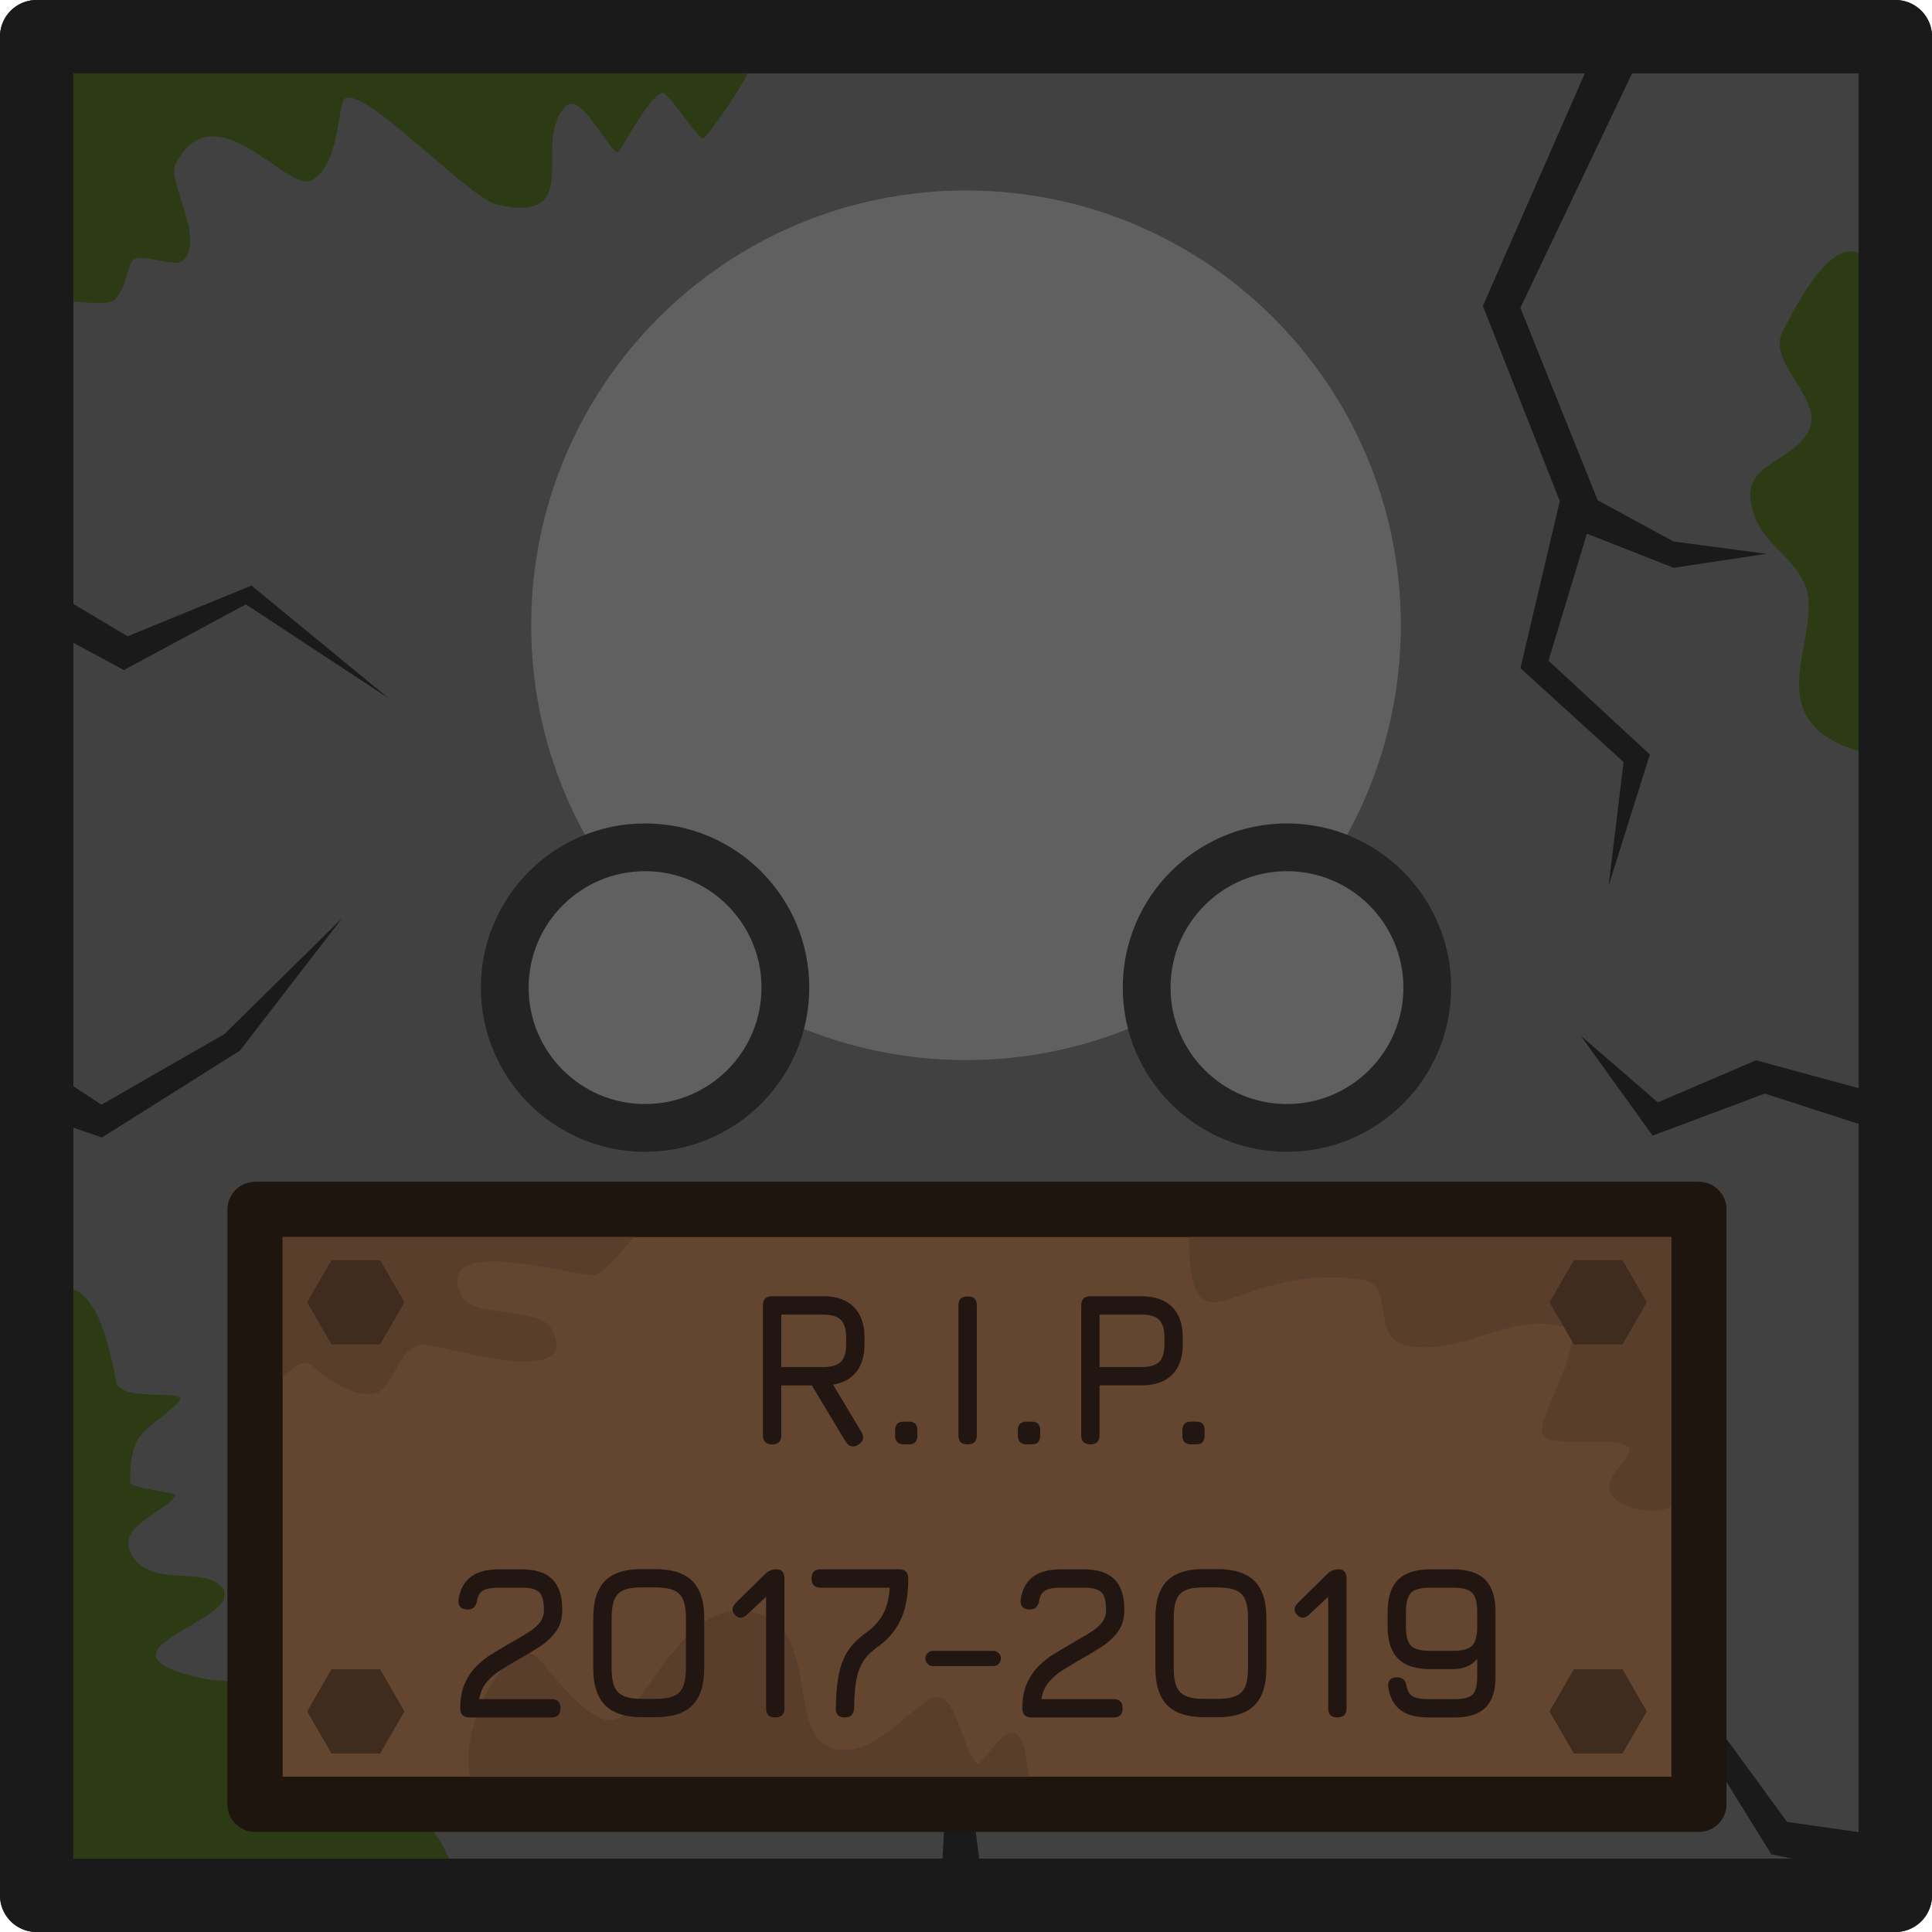
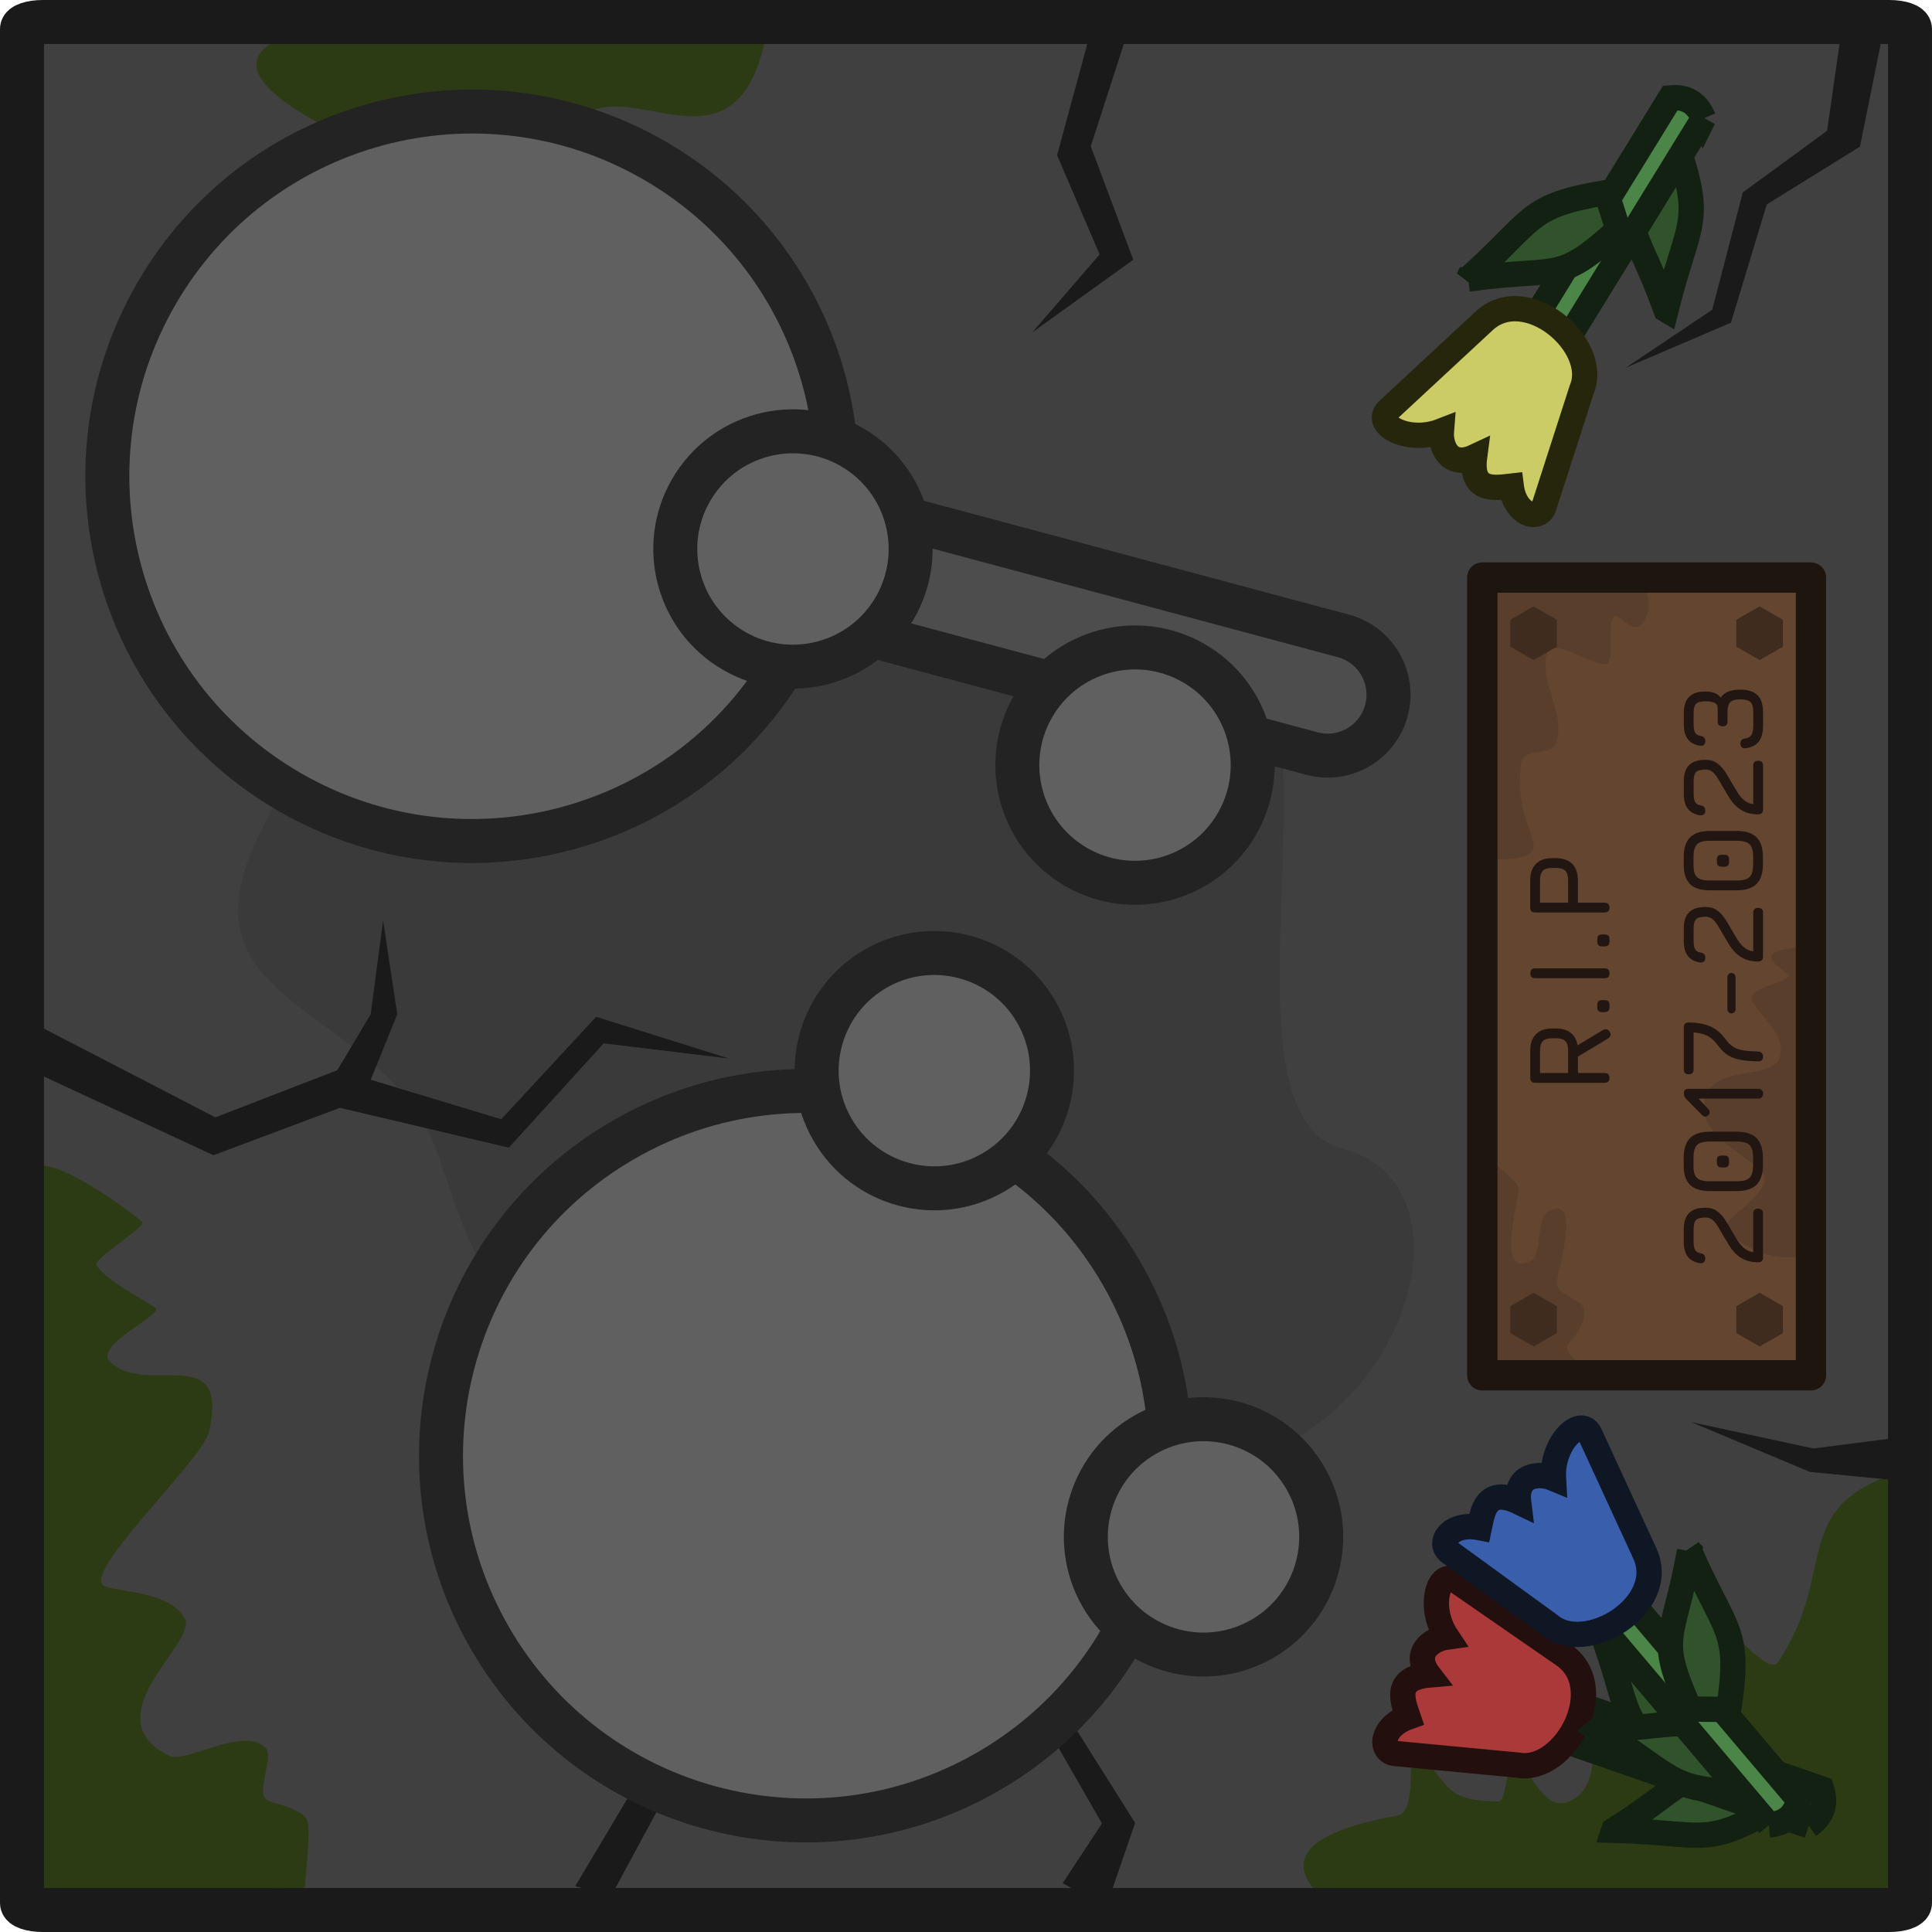
- <svg xmlns="http://www.w3.org/2000/svg" width="210.979" height="210.979" viewBox="0 0 55.821 55.821" xml:space="preserve" version="1.1" id="svg16">
-   <defs id="defs16" />
-   <path style="fill:#414141;fill-opacity:1;stroke:#1a1a1a;stroke-width:2.117;stroke-linecap:round;stroke-linejoin:round;stroke-dasharray:none;stroke-opacity:1" d="M78.148 123.021h53.705v53.705H78.148z" transform="translate(-77.09 -121.963)" id="path1" />
-   <path style="fill:#1a1a1a;fill-opacity:1;stroke:none;stroke-width:.42;stroke-linecap:round;stroke-linejoin:round;stroke-dasharray:none;stroke-opacity:1" d="m104.258 176.842.217-4.012h.542l.488 3.796z" transform="translate(-77.09 -121.963)" id="path2" />
-   <path style="fill:#2c3b14;fill-opacity:1;stroke:none;stroke-width:.42;stroke-linecap:round;stroke-linejoin:round;stroke-dasharray:none;stroke-opacity:1" d="M132.042 143.913c-.147-1.632-.384-3.198-.384-4.835 0-1.104.384-2.053.384-3.223 0-1.845-.204-10.798-3.454-4.298-.447.894 1.212 1.95.767 2.84-.444.888-1.819.95-1.688 1.995.15 1.208 1.07 1.45 1.535 2.38.792 1.584-2.087 4.526 2.84 5.141zM78.164 130.79c.948-1.753-1.81-6.02-.307-7.522.554-.554 15.627-.46 17.192-.46.612 0 3.51-.405 3.914 0 .493.493-1.286 2.897-1.535 3.146-.133.133-1.04-1.399-1.228-1.305-.386.193-.98 1.316-1.228 1.689-.173.26-1.066-1.774-1.535-1.305-1.03 1.03.62 3.421-1.996 2.84-.8-.178-3.763-3.376-4.374-3.07-.243.121-.122 1.941-.998 2.38-.677.337-2.808-2.675-3.914-.461-.237.473.866 2.127.23 2.763-.243.243-1.215-.244-1.458 0-.156.155-.175.788-.538 1.15-.266.267-2.916-.23-2.916 0 0 .091.604.13.69.154zm12.203 45.742c-13.857.886-12.203 2.376-12.203-10.975 0-1.02-.65-5.26 0-5.91 1.769-1.77 2.221 2.14 2.302 2.302.275.55 2.2.103 1.765.538-.908.908-1.381.717-1.381 2.302 0 .184 1.352.288 1.305.384-.246.491-1.816.884-1.228 1.765.588.883 1.98.293 2.532.844.982.982-4.268 1.87-.46 2.687.507.108 2.487.03 2.84.383.379.38-1.474 1.602-.998 1.919 2.682 1.788 4.504.185 5.526 3.76z" transform="translate(-77.09 -121.963)" id="path3" />
-   <path style="fill:none;fill-opacity:1;stroke:#1a1a1a;stroke-width:2.117;stroke-linecap:round;stroke-linejoin:round;stroke-dasharray:none;stroke-opacity:1" d="M78.148 123.021h53.705v53.705H78.148z" transform="translate(-77.09 -121.963)" id="path4" />
-   <g transform="translate(-77.792 -124.04)" style="fill:#606060;fill-opacity:1" id="g6">
-     <circle style="fill:#606060;fill-opacity:1;stroke:none;stroke-width:.945;stroke-linecap:round;stroke-linejoin:round" cx="105.703" cy="142.106" r="12.563" id="circle4" />
-     <circle style="fill:#606060;fill-opacity:1;stroke:#232323;stroke-width:1.38;stroke-linecap:round;stroke-linejoin:round;stroke-dasharray:none;stroke-opacity:1" cx="114.976" cy="152.575" r="4.054" id="circle5" />
-     <circle style="fill:#606060;fill-opacity:1;stroke:#232323;stroke-width:1.38;stroke-linecap:round;stroke-linejoin:round;stroke-dasharray:none;stroke-opacity:1" cx="96.43" cy="152.575" r="4.054" id="circle6" />
-   </g>
-   <path style="fill:#1a1a1a;fill-opacity:1;stroke:none;stroke-width:.42;stroke-linecap:round;stroke-linejoin:round;stroke-dasharray:none;stroke-opacity:1" d="m131.627 176.22-3.357-.679-1.651-2.663-3.381-1.024-1.284-3.002 1.655 2.467 3.353.874 1.761 2.409 3.601.517z" transform="translate(-77.09 -121.963)" id="path6" />
-   <path style="fill:#644630;stroke:#1e150e;stroke-width:1.587;stroke-linecap:round;stroke-linejoin:round;stroke-dasharray:none;stroke-opacity:1;fill-opacity:1" d="M84.459 156.906h41.717v17.188H84.459z" transform="translate(-77.09 -121.963)" id="path7" />
-   <path style="fill:#593f2b;fill-opacity:1;stroke:none;stroke-width:.42;stroke-linecap:round;stroke-linejoin:round;stroke-opacity:1" d="M13.772 51.83c1.893-.444 3.762.543 5.562.543 1.395 0 9.145.828 10.312-.34.216-.216-.015-1.523-.136-1.763-.388-.778-1.13.837-1.289.678-.403-.403-.512-1.647-1.017-1.9-.554-.277-1.885 1.974-3.256 1.425-1.09-.436-.42-3.059-1.764-3.731-2.205-1.102-3.365 2.428-4.342 2.917-.715.357-1.943-1.4-2.307-1.764-.793-.793-2.656 2.372-1.763 3.935zM34.327 35.005c2.405.141 12.846-1.333 14.314.136.59.589.543 3.67.543 4.545 0 1.263.336 3.224-.95 3.867-.473.237-1.477.03-1.696-.407-.273-.547.814-1.13.475-1.357-.485-.323-2.231.083-2.442-.339-.22-.44 1.427-2.916.61-3.12-1.609-.403-2.942.863-4.545.542-1.066-.213-.296-1.757-1.289-1.9-3.987-.569-5.02 2.866-5.02-1.967zM7.277 40.498c-.353-7.496 1.798-5.569 8.669-5.569.128 0 3.1.335 3.1.317 0-.808-1.092 1.264-1.834 1.582-.361.154-4.824-1.294-3.86.632.307.616 2.259.279 2.594.95.896 1.792-3.18.443-3.67.443-.684 0-.802.865-1.202 1.265-.537.536-1.747-.354-2.025-.633-.481-.48-1.118.826-1.772 1.013z" id="path8" />
-   <path style="fill:none;fill-opacity:1;stroke:#1e150e;stroke-width:1.587;stroke-linecap:round;stroke-linejoin:round;stroke-dasharray:none;stroke-opacity:1" d="M7.369 34.943h41.717v17.188H7.369Z" id="path9" />
-   <path style="fill:#3f2c1e;fill-opacity:1;stroke:none;stroke-width:1.587;stroke-linecap:round;stroke-linejoin:round;stroke-dasharray:none;stroke-opacity:1" d="M43.008 149.004h-5.314l-2.657-4.601 2.657-4.602h5.314l2.656 4.602z" transform="translate(-.396 -.58) scale(.26458)" id="path10" />
-   <path style="fill:#3f2c1e;fill-opacity:1;stroke:none;stroke-width:1.587;stroke-linecap:round;stroke-linejoin:round;stroke-dasharray:none;stroke-opacity:1" d="M43.008 149.004h-5.314l-2.657-4.601 2.657-4.602h5.314l2.656 4.602z" transform="translate(-.396 11.241) scale(.26458)" id="path11" />
-   <path style="fill:#3f2c1e;fill-opacity:1;stroke:none;stroke-width:1.587;stroke-linecap:round;stroke-linejoin:round;stroke-dasharray:none;stroke-opacity:1" d="M43.008 149.004h-5.314l-2.657-4.601 2.657-4.602h5.314l2.656 4.602z" transform="translate(35.5 -.58) scale(.26458)" id="path12" />
-   <path style="fill:#3f2c1e;fill-opacity:1;stroke:none;stroke-width:1.587;stroke-linecap:round;stroke-linejoin:round;stroke-dasharray:none;stroke-opacity:1" d="M43.008 149.004h-5.314l-2.657-4.601 2.657-4.602h5.314l2.656 4.602z" transform="translate(35.5 11.241) scale(.26458)" id="path13" />
-   <path style="fill:#1a1a1a;fill-opacity:1;stroke:none;stroke-width:.42;stroke-linecap:round;stroke-linejoin:round;stroke-dasharray:none;stroke-opacity:1" d="m78.228 138.828 2.549 1.519 3.579-1.465 3.959 3.254-4.122-2.711-3.525 1.898-2.711-1.464zm.086 13.93 1.706 1.123 3.555-2.041 3.394-3.343-2.948 3.823-3.985 2.508-2.415-.832zm46.501-29.873h-1.41l-3.47 7.917 2.222 5.64-1.138 4.826L124 143.98l-.434 3.579 1.193-3.796-2.928-2.711 1.41-4.664-2.223-5.531z" transform="translate(-77.09 -121.963)" id="path14" />
-   <path style="fill:#1a1a1a;fill-opacity:1;stroke:none;stroke-width:.42;stroke-linecap:round;stroke-linejoin:round;stroke-dasharray:none;stroke-opacity:1" d="m122.56 136.04 2.886 1.57 2.684.354-2.684.405-3.089-1.215zm8.81 17.52v1.063l-3.29-1.063-3.241 1.215-2.076-2.886 2.227 1.924 2.836-1.215z" transform="translate(-77.09 -121.963)" id="path15" />
-   <g style="font-weight:700;font-size:6.901px;font-family:Jura;-inkscape-font-specification:'Jura Bold';text-align:center;letter-spacing:0;text-anchor:middle;fill:#221612;stroke-width:0.459;stroke-linecap:round;stroke-linejoin:round;fill-opacity:1" aria-label="R.I.P. 2017-2019" id="g16">
-     <path d="M24.475 41.577q-.114.073-.218.045-.103-.028-.176-.141l-1.07-1.78h-.965v1.573q0 .29-.29.29t-.29-.29v-4.1q0-.29.29-.29h1.614q.632 0 .967.339.338.335.338.966v.207q0 .549-.256.876-.255.325-.738.404l.904 1.508q.131.241-.11.393zm-2.43-2.456h1.325q.394 0 .56-.166.165-.166.165-.559v-.207q0-.39-.166-.556-.165-.169-.559-.169h-1.324zm3.872 2.442q-.276 0-.276-.276v-.172q0-.27.276-.27h.165q.263 0 .263.27v.172q0 .276-.263.276zm2.015 0q-.149 0-.221-.069-.069-.072-.069-.22V37.18q0-.151.069-.22.072-.07.22-.07.153 0 .222.07.069.069.069.22v4.093q0 .148-.07.22-.068.07-.22.07zm1.863 0q-.276 0-.276-.276v-.172q0-.27.276-.27h.166q.262 0 .262.27v.172q0 .276-.262.276zm2.015 0q-.29 0-.29-.29v-4.098q0-.29.29-.29h1.615q.631 0 .966.338.338.335.338.966v.207q0 .631-.338.97-.335.334-.966.334H32.1v1.574q0 .29-.29.29zm.29-2.442h1.325q.393 0 .559-.166.165-.166.165-.559v-.207q0-.39-.165-.556-.166-.169-.56-.169H32.1zm2.891 2.442q-.276 0-.276-.276v-.172q0-.27.276-.27h.166q.262 0 .262.27v.172q0 .276-.262.276zM14.783 50.19h-2.581c-.198 0-.297-.097-.297-.29 0-.309.048-.571.145-.787.099-.219.224-.403.376-.552.154-.152.317-.28.49-.383.172-.106.332-.202.48-.287.255-.145.468-.27.638-.376a1.42 1.42 0 0 0 .386-.324.641.641 0 0 0 .128-.404c0-.273-.05-.458-.148-.552-.097-.096-.28-.145-.549-.145h-.738c-.217 0-.376.029-.48.087-.104.057-.17.164-.197.32a.397.397 0 0 1-.093.21c-.046.05-.116.073-.21.073-.097 0-.17-.025-.221-.076-.05-.052-.071-.128-.062-.227.048-.325.176-.566.383-.725.207-.16.5-.241.88-.241h.738c.432 0 .753.104.963.314.209.209.314.53.314.962 0 .276-.068.507-.204.694a2.006 2.006 0 0 1-.535.49c-.22.14-.458.281-.71.424-.185.106-.36.212-.525.318a1.867 1.867 0 0 0-.42.369c-.116.14-.192.316-.229.528h2.278c.193 0 .29.096.29.29 0 .193-.097.29-.29.29zm2.87-.008c-.527 0-.916-.125-1.17-.376-.25-.253-.376-.643-.376-1.17v-1.593c0-.532.126-.923.377-1.174.253-.25.642-.372 1.17-.365h.413c.53 0 .92.125 1.17.376.25.248.376.638.376 1.17v1.587c0 .526-.125.916-.376 1.17-.25.25-.64.375-1.17.375zm0-.58h.414c.246 0 .44-.03.58-.089.14-.06.24-.16.297-.3.06-.14.09-.333.09-.576v-1.588c0-.246-.03-.439-.09-.58a.523.523 0 0 0-.297-.296c-.14-.06-.334-.09-.58-.09h-.414c-.244-.004-.436.022-.576.08a.522.522 0 0 0-.3.296c-.06.14-.09.335-.09.584v1.594c0 .243.029.436.086.576.06.14.16.24.3.3.14.06.334.09.58.09zm4.203.587c-.193 0-.29-.096-.29-.29v-3.56l.159-.11-.76.71a.355.355 0 0 1-.182.1c-.065.01-.128-.017-.19-.08-.124-.123-.117-.255.02-.393l.925-.91a.487.487 0 0 1 .36-.145c.165 0 .248.096.248.29v4.098c0 .194-.097.29-.29.29zm2.194 0c-.195 0-.29-.1-.283-.303.007-.355.03-.656.07-.904.038-.251.098-.466.179-.646.08-.181.185-.341.314-.48.13-.14.29-.275.48-.406.137-.108.252-.227.344-.356.095-.128.167-.275.218-.438.053-.165.086-.354.1-.566h-2.18c-.194 0-.29-.096-.29-.29 0-.193.096-.29.29-.29h2.476c.194 0 .29.097.29.29 0 .33-.032.624-.096.884a2.119 2.119 0 0 1-.815 1.235 2.284 2.284 0 0 0-.38.324 1.243 1.243 0 0 0-.24.38c-.06.142-.104.316-.132.52-.027.203-.043.45-.048.743-.007.202-.106.303-.297.303zm2.788-1.621a.232.232 0 0 1-.169-.073.232.232 0 0 1-.072-.169c0-.067.024-.123.072-.169a.232.232 0 0 1 .17-.072h1.904c.066 0 .123.024.169.072a.224.224 0 0 1 .072.17c0 .063-.024.12-.072.168a.224.224 0 0 1-.17.073zm5.7 1.621h-2.58c-.199 0-.298-.096-.298-.29 0-.308.049-.57.145-.786.1-.219.225-.403.376-.552.155-.152.318-.28.49-.383.173-.106.333-.202.48-.287.255-.145.468-.27.638-.376a1.42 1.42 0 0 0 .387-.324.641.641 0 0 0 .127-.404c0-.273-.049-.458-.148-.552-.097-.096-.28-.145-.549-.145h-.738c-.216 0-.376.029-.48.087-.103.057-.169.164-.196.32a.397.397 0 0 1-.093.21c-.046.05-.117.073-.21.073-.097 0-.171-.025-.222-.076-.05-.052-.071-.128-.062-.227.049-.325.176-.566.383-.725.207-.16.5-.241.88-.241h.738c.433 0 .754.104.963.314.21.209.314.53.314.962 0 .276-.068.507-.203.694a2.006 2.006 0 0 1-.535.49c-.221.14-.458.281-.711.424-.184.106-.359.212-.525.318a1.867 1.867 0 0 0-.42.369c-.115.14-.191.316-.228.528h2.277c.193 0 .29.096.29.29 0 .193-.097.29-.29.29zm2.87-.007c-.526 0-.916-.125-1.169-.376-.25-.253-.376-.643-.376-1.17v-1.593c0-.532.125-.923.376-1.174.253-.25.643-.372 1.17-.365h.414c.529 0 .919.125 1.17.376.25.248.376.638.376 1.17v1.587c0 .526-.126.916-.377 1.17-.25.25-.64.375-1.17.375zm0-.58h.415c.246 0 .44-.03.58-.089.14-.06.239-.16.296-.3.06-.14.09-.333.09-.576v-1.588c0-.246-.03-.439-.09-.58a.523.523 0 0 0-.297-.296c-.14-.06-.333-.09-.58-.09h-.413c-.244-.004-.436.022-.576.08a.522.522 0 0 0-.3.296c-.06.14-.09.335-.09.584v1.594c0 .243.028.436.086.576.06.14.16.24.3.3.14.06.334.09.58.09zm4.203.587c-.193 0-.29-.096-.29-.29v-3.56l.16-.11-.76.71a.355.355 0 0 1-.183.1c-.064.01-.127-.017-.19-.08-.124-.123-.117-.255.021-.393l.925-.91a.487.487 0 0 1 .359-.145c.165 0 .248.096.248.29v4.098c0 .194-.097.29-.29.29zm3.65-4.678c.46 0 .8.109 1.019.327.218.219.327.556.327 1.011v2.064c0 .43-.104.75-.314.962-.209.21-.53.314-.962.314h-.856c-.375 0-.667-.08-.876-.238-.207-.16-.334-.403-.38-.728-.014-.101.005-.177.055-.228.05-.05.125-.075.221-.075.175 0 .276.094.304.282.027.155.093.262.196.321.104.058.264.087.48.087h.856c.273 0 .457-.049.552-.145.096-.1.145-.283.145-.552v-.573c-.18.216-.435.324-.766.324h-.718c-.455 0-.794-.11-1.014-.331-.221-.22-.332-.559-.332-1.014v-.463c0-.46.11-.8.332-1.018.22-.218.559-.327 1.014-.327zm0 .58h-.717c-.297 0-.5.053-.607.161-.106.109-.159.31-.159.604v.463c0 .296.054.499.162.607.11.106.312.159.604.159h.718c.296 0 .498-.054.604-.163.108-.108.162-.307.162-.597v-.476c0-.294-.054-.494-.162-.6-.106-.106-.308-.159-.604-.159z" style="stroke-width:0.459;fill:#221612;fill-opacity:1" transform="matrix(.9147 0 0 .9147 2.408 3.714)" id="path16" />
+ <svg xmlns="http://www.w3.org/2000/svg" width="381.875" height="381.875" viewBox="0 0 101.038 101.038" version="1.1" id="svg1" xml:space="preserve">
+   <defs id="defs1" />
+   <g id="layer1" transform="translate(-45.19064,-13.63129)">
+     <g id="g6-0-9" transform="rotate(-90,-66.45262,193.5209)">
+       <rect style="fill:#404040;fill-opacity:1;stroke:none;stroke-width:2.3;stroke-linejoin:round;stroke-dasharray:none;stroke-opacity:1" id="rect3-7-7-9" width="98.738" height="98.738" x="13.549" y="306.314" rx="0.366" ry="1.081" />
+       <path style="fill:#2c3b14;fill-opacity:1;stroke:none;stroke-width:0.767;stroke-linecap:round;stroke-linejoin:round;stroke-dasharray:none;stroke-opacity:1" d="m 112.787,345.417 c -0.269,-2.983 -0.702,-5.845 -0.702,-8.836 0,-2.018 0.702,-3.752 0.702,-5.89 0,-3.372 -0.373,-19.734 -6.313,-7.855 -0.817,1.634 2.215,3.564 1.402,5.19 -0.811,1.623 -3.324,1.736 -3.085,3.646 0.274,2.208 1.956,2.65 2.805,4.35 1.447,2.895 -3.814,8.272 5.19,9.396 z M 14.32,321.434 c 1.733,-3.204 -3.308,-11.002 -0.561,-13.747 1.012,-1.012 28.56,-0.841 31.42,-0.841 1.118,0 6.415,-0.74 7.153,0 0.901,0.901 -2.35,5.295 -2.805,5.75 -0.243,0.243 -1.901,-2.557 -2.244,-2.385 -0.705,0.353 -1.791,2.405 -2.244,3.087 -0.316,0.475 -1.948,-3.242 -2.805,-2.385 -1.882,1.882 1.133,6.252 -3.648,5.19 -1.462,-0.325 -6.877,-6.17 -7.994,-5.611 -0.444,0.221 -0.223,3.547 -1.824,4.35 -1.237,0.616 -5.132,-4.889 -7.153,-0.843 -0.433,0.864 1.583,3.887 0.42,5.05 -0.444,0.444 -2.221,-0.446 -2.665,0 -0.285,0.283 -0.32,1.44 -0.983,2.102 -0.486,0.488 -5.329,-0.42 -5.329,0 0,0.166 1.104,0.238 1.261,0.281 z m 22.302,83.598 c -26.039,1.81 -23.94,4.779 -22.302,-20.058 0.123,-1.86 -1.188,-9.613 0,-10.801 3.233,-3.235 4.059,3.911 4.207,4.207 0.503,1.005 4.021,0.188 3.226,0.983 -1.659,1.659 -2.524,1.31 -2.524,4.207 0,0.336 2.471,0.526 2.385,0.702 -0.45,0.897 -3.319,1.616 -2.244,3.226 1.075,1.614 3.619,0.535 4.627,1.542 1.795,1.795 -7.8,3.418 -0.841,4.911 0.927,0.197 4.545,0.055 5.19,0.7 0.693,0.694 -2.694,2.928 -1.824,3.507 4.902,3.268 8.231,0.338 10.099,6.872 z" id="path3-4-7" />
+       <path style="opacity:0.4;fill:#333333;fill-opacity:1;stroke:none;stroke-width:2.3;stroke-linejoin:round;stroke-dasharray:none;stroke-opacity:1" d="m 70.13,318.89 c 19.291,10.039 8.17,-0.602 15.05,18.318 6.88,18.92 -6.106,18.576 -4.214,29.584 1.892,11.008 -25.542,0.688 -27.606,8.6 -2.064,7.912 -17.544,2.408 -16.684,-9.288 0.86,-11.696 15.136,-15.48 10.836,-24.768 -4.3,-9.288 -3.182,-10.406 5.246,-13.158 8.428,-2.752 7.601,-14.372 17.372,-9.288 z" id="path17-6-5" />
+       <path style="fill:#1a1a1a;fill-opacity:1;stroke:none;stroke-width:0.768;stroke-linecap:round;stroke-linejoin:round;stroke-dasharray:none;stroke-opacity:1" d="m 14.795,335.247 4.665,2.78 6.55,-2.681 7.245,5.955 -7.544,-4.961 -6.451,3.473 -4.961,-2.679 z m 0.157,25.493 3.122,2.055 6.506,-3.735 6.211,-6.118 -5.395,6.996 -7.293,4.59 -4.42,-1.523 z m 45.413,-54.67 h -2.58 l -4.763,10.255 2.479,6.617 -2.083,8.832 5.455,4.963 -0.794,6.55 2.183,-6.947 -5.358,-4.961 2.58,-8.535 -2.481,-6.418 z" id="path14-5-0-6-5" />
+       <rect style="fill:none;fill-opacity:1;stroke:#1a1a1a;stroke-width:2.3;stroke-linejoin:round;stroke-dasharray:none;stroke-opacity:1" id="rect3-9-2" width="98.738" height="98.738" x="13.549" y="306.314" rx="0.366" ry="1.081" />
+       <path style="fill:#1a1a1a;fill-opacity:1;stroke:none;stroke-width:0.768;stroke-linecap:round;stroke-linejoin:round;stroke-dasharray:none;stroke-opacity:1" d="m 35.973,404.815 0.488,-5.001 2.603,-6.203 -1.378,6.389 0.568,4.419 z" id="path2-2-2-8-8" />
+       <path style="fill:#644630;fill-opacity:1;stroke:none;stroke-width:1.587;stroke-linecap:round;stroke-linejoin:round;stroke-dasharray:none;stroke-opacity:1" d="m 41.514,382.684 h 41.717 v 17.188 h -41.717 z" id="path7-9-5-6" />
+       <path style="fill:#593f2b;fill-opacity:1;stroke:none;stroke-width:0.42;stroke-linecap:round;stroke-linejoin:round;stroke-opacity:1" d="m 47.917,399.571 c 1.893,-0.444 3.762,0.543 5.562,0.543 1.395,0 9.145,0.828 10.312,-0.34 0.216,-0.216 -0.015,-1.523 -0.136,-1.763 -0.388,-0.778 -1.13,0.837 -1.289,0.678 -0.403,-0.403 -0.512,-1.647 -1.017,-1.9 -0.554,-0.277 -1.885,1.974 -3.256,1.425 -1.09,-0.436 -0.42,-3.059 -1.764,-3.731 -2.205,-1.102 -3.365,2.428 -4.342,2.917 -0.715,0.357 -1.943,-1.4 -2.307,-1.764 -0.793,-0.793 -2.656,2.372 -1.763,3.935 z m 20.555,-16.825 c 2.405,0.141 12.846,-1.333 14.314,0.136 0.59,0.589 0.543,3.67 0.543,4.545 0,1.263 0.336,3.224 -0.95,3.867 -0.473,0.237 -1.477,0.03 -1.696,-0.407 -0.273,-0.547 0.814,-1.13 0.475,-1.357 -0.485,-0.323 -2.231,0.083 -2.442,-0.339 -0.22,-0.44 1.427,-2.916 0.61,-3.12 -1.609,-0.403 -2.942,0.863 -4.545,0.542 -1.066,-0.213 -0.296,-1.757 -1.289,-1.9 -3.987,-0.569 -5.02,2.866 -5.02,-1.967 z m -27.05,5.493 c -0.353,-7.496 1.798,-5.569 8.669,-5.569 0.128,0 3.1,0.335 3.1,0.317 0,-0.808 -1.092,1.264 -1.834,1.582 -0.361,0.154 -4.824,-1.294 -3.86,0.632 0.307,0.616 2.259,0.279 2.594,0.95 0.896,1.792 -3.18,0.443 -3.67,0.443 -0.684,0 -0.802,0.865 -1.202,1.265 -0.537,0.536 -1.747,-0.354 -2.025,-0.633 -0.481,-0.48 -1.118,0.826 -1.772,1.013 z" id="path8-3-3-7-4" />
+       <path style="fill:none;fill-opacity:1;stroke:#1e150e;stroke-width:1.587;stroke-linecap:round;stroke-linejoin:round;stroke-dasharray:none;stroke-opacity:1" d="m 41.514,382.684 h 41.717 v 17.188 h -41.717 z" id="path9-5-1-3" />
+       <path style="fill:#3f2c1e;fill-opacity:1;stroke:none;stroke-width:0.42;stroke-linecap:round;stroke-linejoin:round;stroke-dasharray:none;stroke-opacity:1" d="m 45.128,386.584 h -1.406 l -0.703,-1.217 0.703,-1.218 h 1.406 l 0.703,1.218 z" id="path10-0-3-4" />
+       <path style="fill:#3f2c1e;fill-opacity:1;stroke:none;stroke-width:0.42;stroke-linecap:round;stroke-linejoin:round;stroke-dasharray:none;stroke-opacity:1" d="m 45.128,398.405 h -1.406 l -0.703,-1.217 0.703,-1.218 h 1.406 l 0.703,1.218 z" id="path11-2-0-9" />
+       <path style="fill:#3f2c1e;fill-opacity:1;stroke:none;stroke-width:0.42;stroke-linecap:round;stroke-linejoin:round;stroke-dasharray:none;stroke-opacity:1" d="m 81.024,386.584 h -1.406 l -0.703,-1.217 0.703,-1.218 h 1.406 l 0.703,1.218 z" id="path12-9-2-3" />
+       <path style="fill:#3f2c1e;fill-opacity:1;stroke:none;stroke-width:0.42;stroke-linecap:round;stroke-linejoin:round;stroke-dasharray:none;stroke-opacity:1" d="m 81.024,398.405 h -1.406 l -0.703,-1.217 0.703,-1.218 h 1.406 l 0.703,1.218 z" id="path13-4-4-0-0" />
+       <path style="fill:#1a1a1a;fill-opacity:1;stroke:none;stroke-width:0.768;stroke-linecap:round;stroke-linejoin:round;stroke-dasharray:none;stroke-opacity:1" d="m 56.23,322.065 4.164,2.486 4.912,0.648 -4.912,0.741 -4.535,-1.837 z m 55.575,40.143 v 1.945 l -6.021,-1.945 -5.931,2.224 -3.799,-5.282 4.076,3.521 5.19,-2.224 z" id="path15-2-0-84-2" />
+       <circle style="fill:#606060;fill-opacity:1;stroke:none;stroke-width:2.3;stroke-linecap:round;stroke-linejoin:round;stroke-dasharray:none;stroke-opacity:1" cx="141.322" cy="319.512" r="19.072" id="circle4-9-8-7-8-3" transform="matrix(-0.8660254,0.5,0.5,0.8660254,0,0)" />
+       <circle style="fill:none;fill-opacity:1;stroke:#232323;stroke-width:2.3;stroke-linecap:round;stroke-linejoin:round;stroke-dasharray:none;stroke-opacity:1" cx="141.342" cy="319.427" r="19.072" id="circle4-9-8-8-0" transform="matrix(-0.8660254,0.5,0.5,0.8660254,0,0)" />
+       <circle style="fill:#606060;fill-opacity:1;stroke:none;stroke-width:2.3;stroke-linecap:round;stroke-linejoin:round;stroke-dasharray:none;stroke-opacity:1" cx="155.399" cy="335.404" r="6.154" id="circle5-6-8-9-6-9" transform="matrix(-0.8660254,0.5,0.5,0.8660254,0,0)" />
+       <circle style="fill:none;fill-opacity:1;stroke:#232323;stroke-width:2.3;stroke-linecap:round;stroke-linejoin:round;stroke-dasharray:none;stroke-opacity:1" cx="155.419" cy="335.319" r="6.154" id="circle5-6-8-3-2" transform="matrix(-0.8660254,0.5,0.5,0.8660254,0,0)" />
+       <circle style="fill:#606060;fill-opacity:1;stroke:none;stroke-width:2.3;stroke-linecap:round;stroke-linejoin:round;stroke-dasharray:none;stroke-opacity:1" cx="127.245" cy="335.404" r="6.154" id="circle6-1-1-2-9-7" transform="matrix(-0.8660254,0.5,0.5,0.8660254,0,0)" />
+       <circle style="fill:none;fill-opacity:1;stroke:#232323;stroke-width:2.3;stroke-linecap:round;stroke-linejoin:round;stroke-dasharray:none;stroke-opacity:1" cx="127.265" cy="335.319" r="6.154" id="circle6-1-1-28-7" transform="matrix(-0.8660254,0.5,0.5,0.8660254,0,0)" />
+       <rect style="fill:#4d4d4d;fill-opacity:1;stroke:#232323;stroke-width:2.3;stroke-linejoin:round;stroke-dasharray:none;stroke-opacity:1" id="rect17-0-4" width="6.368" height="47.91" x="-174.624" y="297.143" rx="3.184" ry="3.184" transform="matrix(-0.9659183,-0.2588471,-0.2588471,0.9659183,0,0)" />
+       <g id="g19-4" transform="translate(5.031801,27.94372)">
+         <circle style="fill:#606060;fill-opacity:1;stroke:none;stroke-width:2.3;stroke-linecap:round;stroke-linejoin:round;stroke-dasharray:none;stroke-opacity:1" cx="227.602" cy="257.314" r="6.154" id="circle6-1-1-4-0-6-6" transform="rotate(30)" />
+         <circle style="fill:none;fill-opacity:1;stroke:#232323;stroke-width:2.3;stroke-linecap:round;stroke-linejoin:round;stroke-dasharray:none;stroke-opacity:1" cx="227.518" cy="257.289" r="6.154" id="circle6-1-1-4-1-0" transform="rotate(30)" />
+       </g>
+       <circle style="fill:#606060;fill-opacity:1;stroke:none;stroke-width:2.3;stroke-linecap:round;stroke-linejoin:round;stroke-dasharray:none;stroke-opacity:1" cx="241.679" cy="241.421" r="19.072" id="circle4-9-8-1-5-1-1" transform="rotate(30)" />
+       <circle style="fill:none;fill-opacity:1;stroke:#232323;stroke-width:2.3;stroke-linecap:round;stroke-linejoin:round;stroke-dasharray:none;stroke-opacity:1" cx="241.595" cy="241.396" r="19.072" id="circle4-9-8-1-9-7" transform="rotate(30)" />
+       <path style="fill:#1a1a1a;fill-opacity:1;stroke:none;stroke-width:0.768;stroke-linecap:round;stroke-linejoin:round;stroke-dasharray:none;stroke-opacity:1" d="m 111.911,403.677 -6.144,-1.243 -3.021,-4.873 -6.187,-1.874 -2.35,-5.494 3.029,4.515 6.136,1.599 3.223,4.409 6.59,0.946 z" id="path6-4-94-4" />
+       <g id="g21-6-7-8-7" transform="matrix(0.5241876,-0.8516008,0.8516008,0.5241876,24.79318,437.0376)">
+         <path style="fill:#30532c;fill-opacity:1;stroke:#132112;stroke-width:1.323;stroke-dasharray:none;stroke-opacity:1" d="m 76.08,38.239 c 3.85,3.044 4.173,2.115 5.452,6.203 l -1.518,1.365 c -3.268,-2.745 -2.486,-3.015 -3.935,-7.568 z" id="path20-6-6-3-0-4" />
+         <path style="opacity:1;fill:#4b8547;fill-opacity:1;stroke:#132112;stroke-width:1.323;stroke-dasharray:none;stroke-opacity:1" d="M 79.655,47.793 V 33.959 h 2.041 v 13.833 c -0.583,0.439 -1.232,0.577 -2.041,0 z" id="path20-0-2-5-2" />
+         <path style="fill:#30532c;fill-opacity:1;stroke:#132112;stroke-width:1.323;stroke-dasharray:none;stroke-opacity:1" d="m 85.736,34.182 c -3.789,3.12 -4.13,2.198 -5.328,6.31 l 1.544,1.334 c 3.213,-2.809 2.426,-3.064 3.784,-7.645 z" id="path20-6-9-8-6-1-2" />
+         <path style="opacity:1;fill:#cccc66;fill-opacity:1;stroke:#26260d;stroke-width:1.323;stroke-dasharray:none;stroke-opacity:1" d="m 76.12,26.125 c -0.2,-0.79 1.044,-1.196 2.02,0.017 0.623,-0.483 1.649,-1.453 2.435,0.302 0.788,-1.2 1.801,-0.514 2.185,0.238 1.158,-1.533 3.297,-1.583 2.935,-0.478 l -1.807,6.509 c -0.768,2.954 -5.865,2.142 -6.238,-0.331 z" id="path21-5-7-48-0" />
+       </g>
+       <g id="g21-6-7-9-8-8" transform="matrix(0.9445765,0.3282861,-0.3282861,0.9445765,-41.58993,328.4619)">
+         <path style="fill:#30532c;fill-opacity:1;stroke:#132112;stroke-width:1.323;stroke-dasharray:none;stroke-opacity:1" d="m 76.08,38.239 c 3.85,3.044 4.173,2.115 5.452,6.203 l -1.518,1.365 c -3.268,-2.745 -2.486,-3.015 -3.935,-7.568 z" id="path20-6-6-3-1-8-8" />
+         <path style="opacity:1;fill:#4b8547;fill-opacity:1;stroke:#132112;stroke-width:1.323;stroke-dasharray:none;stroke-opacity:1" d="M 79.655,47.793 V 33.959 h 2.041 v 13.833 c -0.583,0.439 -1.232,0.577 -2.041,0 z" id="path20-0-2-3-4-4" />
+         <path style="fill:#30532c;fill-opacity:1;stroke:#132112;stroke-width:1.323;stroke-dasharray:none;stroke-opacity:1" d="m 85.736,34.182 c -3.789,3.12 -4.13,2.198 -5.328,6.31 l 1.544,1.334 c 3.213,-2.809 2.426,-3.064 3.784,-7.645 z" id="path20-6-9-8-6-7-1-7" />
+         <path style="opacity:1;fill:#ac3939;fill-opacity:1;stroke:#240f0f;stroke-width:1.323;stroke-dasharray:none;stroke-opacity:1" d="m 76.12,26.125 c -0.2,-0.79 1.044,-1.196 2.02,0.017 0.623,-0.483 1.649,-1.453 2.435,0.302 0.788,-1.2 1.801,-0.514 2.185,0.238 1.158,-1.533 3.297,-1.583 2.935,-0.478 l -1.807,6.509 c -0.768,2.954 -5.865,2.142 -6.238,-0.331 z" id="path21-5-7-4-4-8" />
+       </g>
+       <g id="g21-6-7-9-7-8-0" transform="matrix(0.645989,0.7633445,-0.7633445,0.645989,3.025603,305.9948)">
+         <path style="fill:#30532c;fill-opacity:1;stroke:#132112;stroke-width:1.323;stroke-dasharray:none;stroke-opacity:1" d="m 76.08,38.239 c 3.85,3.044 4.173,2.115 5.452,6.203 l -1.518,1.365 c -3.268,-2.745 -2.486,-3.015 -3.935,-7.568 z" id="path20-6-6-3-1-9-98-1" />
+         <path style="opacity:1;fill:#4b8547;fill-opacity:1;stroke:#132112;stroke-width:1.323;stroke-dasharray:none;stroke-opacity:1" d="M 79.655,47.793 V 33.959 h 2.041 v 13.833 c -0.583,0.439 -1.232,0.577 -2.041,0 z" id="path20-0-2-3-9-7-4" />
+         <path style="fill:#30532c;fill-opacity:1;stroke:#132112;stroke-width:1.323;stroke-dasharray:none;stroke-opacity:1" d="m 85.736,34.182 c -3.789,3.12 -4.13,2.198 -5.328,6.31 l 1.544,1.334 c 3.213,-2.809 2.426,-3.064 3.784,-7.645 z" id="path20-6-9-8-6-7-9-0-3" />
+         <path style="opacity:1;fill:#395fac;fill-opacity:1;stroke:#0f1624;stroke-width:1.323;stroke-dasharray:none;stroke-opacity:1" d="m 76.12,26.125 c -0.2,-0.79 1.044,-1.196 2.02,0.017 0.623,-0.483 1.649,-1.453 2.435,0.302 0.788,-1.2 1.801,-0.514 2.185,0.238 1.158,-1.533 3.297,-1.583 2.935,-0.478 l -1.807,6.509 c -0.768,2.954 -5.865,2.142 -6.238,-0.331 z" id="path21-5-7-4-6-8-3" />
+       </g>
+       <g id="text4-4-4" style="font-weight:bold;font-size:6.113px;font-family:'Courier New';-inkscape-font-specification:'Courier New Bold';fill:#221612;stroke-width:1.533;stroke-linejoin:round" aria-label="R.I.P&#10;2017-2023">
+         <path style="font-family:Jura;-inkscape-font-specification:'Jura Bold';text-align:center;text-anchor:middle" d="m 59.475,389.347 q -0.101,0.064 -0.193,0.04 -0.092,-0.025 -0.156,-0.125 l -0.948,-1.577 h -0.856 v 1.394 q 0,0.257 -0.257,0.257 -0.257,0 -0.257,-0.257 v -3.631 q 0,-0.257 0.257,-0.257 h 1.43 q 0.559,0 0.856,0.3 0.3,0.296 0.3,0.856 v 0.183 q 0,0.486 -0.226,0.776 -0.226,0.287 -0.654,0.358 l 0.801,1.336 q 0.116,0.214 -0.098,0.348 z m -2.152,-2.176 h 1.174 q 0.348,0 0.495,-0.147 0.147,-0.147 0.147,-0.495 v -0.183 q 0,-0.345 -0.147,-0.492 -0.147,-0.15 -0.495,-0.15 h -1.174 z m 3.429,2.164 q -0.245,0 -0.245,-0.245 v -0.153 q 0,-0.238 0.245,-0.238 h 0.147 q 0.232,0 0.232,0.238 v 0.153 q 0,0.245 -0.232,0.245 z m 1.785,0 q -0.131,0 -0.196,-0.061 -0.061,-0.064 -0.061,-0.196 v -3.625 q 0,-0.134 0.061,-0.196 0.064,-0.061 0.196,-0.061 0.134,0 0.196,0.061 0.061,0.061 0.061,0.196 v 3.625 q 0,0.131 -0.061,0.196 -0.061,0.061 -0.196,0.061 z m 1.651,0 q -0.245,0 -0.245,-0.245 v -0.153 q 0,-0.238 0.245,-0.238 h 0.147 q 0.232,0 0.232,0.238 v 0.153 q 0,0.245 -0.232,0.245 z m 1.785,0 q -0.257,0 -0.257,-0.257 v -3.631 q 0,-0.257 0.257,-0.257 h 1.43 q 0.559,0 0.856,0.3 0.3,0.296 0.3,0.856 v 0.183 q 0,0.559 -0.3,0.859 -0.296,0.296 -0.856,0.296 h -1.174 v 1.394 q 0,0.257 -0.257,0.257 z m 0.257,-2.164 h 1.174 q 0.348,0 0.495,-0.147 0.147,-0.147 0.147,-0.495 v -0.183 q 0,-0.345 -0.147,-0.492 -0.147,-0.15 -0.495,-0.15 h -1.174 z" id="path6-3-4" />
+         <path style="font-family:Jura;-inkscape-font-specification:'Jura Bold';text-align:center;text-anchor:middle" d="m 49.973,397.366 h -2.286 q -0.263,0 -0.263,-0.257 0,-0.41 0.128,-0.697 0.131,-0.29 0.333,-0.489 0.205,-0.202 0.434,-0.339 0.229,-0.141 0.425,-0.254 0.339,-0.193 0.565,-0.333 0.229,-0.141 0.342,-0.287 0.113,-0.147 0.113,-0.358 0,-0.364 -0.131,-0.489 -0.128,-0.128 -0.486,-0.128 h -0.654 q -0.287,0 -0.425,0.076 -0.138,0.076 -0.174,0.284 -0.021,0.122 -0.083,0.186 -0.061,0.064 -0.186,0.064 -0.128,0 -0.196,-0.067 -0.067,-0.07 -0.055,-0.202 0.064,-0.431 0.339,-0.642 0.275,-0.214 0.779,-0.214 h 0.654 q 0.575,0 0.853,0.278 0.278,0.278 0.278,0.853 0,0.367 -0.18,0.614 -0.18,0.245 -0.474,0.434 -0.293,0.186 -0.63,0.376 -0.245,0.141 -0.465,0.281 -0.217,0.141 -0.373,0.327 -0.153,0.186 -0.202,0.468 h 2.017 q 0.257,0 0.257,0.257 0,0.257 -0.257,0.257 z m 2.543,-0.006 q -0.7,0 -1.036,-0.333 -0.333,-0.336 -0.333,-1.036 v -1.412 q 0,-0.706 0.333,-1.039 0.336,-0.333 1.036,-0.324 h 0.367 q 0.703,0 1.036,0.333 0.333,0.33 0.333,1.036 v 1.406 q 0,0.7 -0.333,1.036 -0.333,0.333 -1.036,0.333 z m 0,-0.513 h 0.367 q 0.327,0 0.513,-0.08 0.186,-0.08 0.263,-0.266 0.079,-0.186 0.079,-0.51 v -1.406 q 0,-0.327 -0.079,-0.513 -0.076,-0.186 -0.263,-0.263 -0.186,-0.08 -0.513,-0.08 h -0.367 q -0.324,-0.006 -0.51,0.07 -0.186,0.073 -0.266,0.263 -0.079,0.186 -0.079,0.517 v 1.412 q 0,0.324 0.076,0.51 0.079,0.186 0.266,0.266 0.186,0.08 0.513,0.08 z m 0.11,-1.259 q -0.245,0 -0.245,-0.245 v -0.153 q 0,-0.238 0.245,-0.238 h 0.147 q 0.232,0 0.232,0.238 v 0.153 q 0,0.245 -0.232,0.245 z m 3.613,1.779 q -0.257,0 -0.257,-0.257 v -3.154 l 0.141,-0.098 -0.672,0.63 q -0.076,0.073 -0.162,0.089 -0.086,0.012 -0.168,-0.07 -0.165,-0.165 0.018,-0.348 l 0.819,-0.807 q 0.128,-0.128 0.318,-0.128 0.22,0 0.22,0.257 v 3.631 q 0,0.257 -0.257,0.257 z m 1.944,0 q -0.26,0 -0.251,-0.269 0.009,-0.471 0.061,-0.801 0.052,-0.333 0.159,-0.572 0.107,-0.241 0.278,-0.425 0.174,-0.186 0.425,-0.361 0.183,-0.144 0.306,-0.315 0.125,-0.171 0.193,-0.388 0.07,-0.22 0.089,-0.501 h -1.932 q -0.257,0 -0.257,-0.257 0,-0.257 0.257,-0.257 h 2.195 q 0.257,0 0.257,0.257 0,0.437 -0.086,0.782 -0.083,0.342 -0.263,0.611 -0.177,0.269 -0.458,0.483 -0.202,0.141 -0.336,0.287 -0.134,0.144 -0.214,0.336 -0.079,0.19 -0.116,0.462 -0.037,0.269 -0.043,0.657 -0.009,0.269 -0.263,0.269 z m 2.47,-1.437 q -0.086,0 -0.15,-0.064 -0.064,-0.064 -0.064,-0.15 0,-0.089 0.064,-0.15 0.064,-0.064 0.15,-0.064 h 1.687 q 0.089,0 0.15,0.064 0.064,0.061 0.064,0.15 0,0.086 -0.064,0.15 -0.061,0.064 -0.15,0.064 z m 5.049,1.437 h -2.286 q -0.263,0 -0.263,-0.257 0,-0.41 0.128,-0.697 0.131,-0.29 0.333,-0.489 0.205,-0.202 0.434,-0.339 0.229,-0.141 0.425,-0.254 0.339,-0.193 0.565,-0.333 0.229,-0.141 0.342,-0.287 0.113,-0.147 0.113,-0.358 0,-0.364 -0.131,-0.489 -0.128,-0.128 -0.486,-0.128 h -0.654 q -0.287,0 -0.425,0.076 -0.138,0.076 -0.174,0.284 -0.021,0.122 -0.083,0.186 -0.061,0.064 -0.186,0.064 -0.128,0 -0.196,-0.067 -0.067,-0.07 -0.055,-0.202 0.064,-0.431 0.339,-0.642 0.275,-0.214 0.779,-0.214 h 0.654 q 0.575,0 0.853,0.278 0.278,0.278 0.278,0.853 0,0.367 -0.18,0.614 -0.18,0.245 -0.474,0.434 -0.293,0.186 -0.63,0.376 -0.245,0.141 -0.465,0.281 -0.217,0.141 -0.373,0.327 -0.153,0.186 -0.202,0.468 h 2.017 q 0.257,0 0.257,0.257 0,0.257 -0.257,0.257 z m 2.543,-0.006 q -0.7,0 -1.036,-0.333 -0.333,-0.336 -0.333,-1.036 v -1.412 q 0,-0.706 0.333,-1.039 0.336,-0.333 1.036,-0.324 h 0.367 q 0.703,0 1.036,0.333 0.333,0.33 0.333,1.036 v 1.406 q 0,0.7 -0.333,1.036 -0.333,0.333 -1.036,0.333 z m 0,-0.513 h 0.367 q 0.327,0 0.513,-0.08 0.186,-0.08 0.263,-0.266 0.079,-0.186 0.079,-0.51 v -1.406 q 0,-0.327 -0.079,-0.513 -0.076,-0.186 -0.263,-0.263 -0.186,-0.08 -0.513,-0.08 h -0.367 q -0.324,-0.006 -0.51,0.07 -0.186,0.073 -0.266,0.263 -0.079,0.186 -0.079,0.517 v 1.412 q 0,0.324 0.076,0.51 0.079,0.186 0.266,0.266 0.186,0.08 0.513,0.08 z m 0.11,-1.259 q -0.245,0 -0.245,-0.245 v -0.153 q 0,-0.238 0.245,-0.238 h 0.147 q 0.232,0 0.232,0.238 v 0.153 q 0,0.245 -0.232,0.245 z m 5.043,1.779 h -2.286 q -0.263,0 -0.263,-0.257 0,-0.41 0.128,-0.697 0.131,-0.29 0.333,-0.489 0.205,-0.202 0.434,-0.339 0.229,-0.141 0.425,-0.254 0.339,-0.193 0.565,-0.333 0.229,-0.141 0.342,-0.287 0.113,-0.147 0.113,-0.358 0,-0.364 -0.131,-0.489 -0.128,-0.128 -0.486,-0.128 h -0.654 q -0.287,0 -0.425,0.076 -0.138,0.076 -0.174,0.284 -0.021,0.122 -0.083,0.186 -0.061,0.064 -0.186,0.064 -0.128,0 -0.196,-0.067 -0.067,-0.07 -0.055,-0.202 0.064,-0.431 0.339,-0.642 0.275,-0.214 0.779,-0.214 h 0.654 q 0.575,0 0.853,0.278 0.278,0.278 0.278,0.853 0,0.367 -0.18,0.614 -0.18,0.245 -0.474,0.434 -0.293,0.186 -0.63,0.376 -0.245,0.141 -0.465,0.281 -0.217,0.141 -0.373,0.327 -0.153,0.186 -0.202,0.468 h 2.017 q 0.257,0 0.257,0.257 0,0.257 -0.257,0.257 z m 2.085,0 q -0.535,0 -0.828,-0.223 -0.29,-0.226 -0.351,-0.694 -0.012,-0.128 0.055,-0.199 0.067,-0.07 0.196,-0.07 0.235,0 0.263,0.257 0.043,0.238 0.193,0.327 0.15,0.089 0.474,0.089 h 0.697 q 0.394,0 0.535,-0.141 0.144,-0.144 0.144,-0.532 0,-0.385 -0.144,-0.529 -0.141,-0.144 -0.535,-0.144 H 75.709 q -0.257,0 -0.257,-0.257 0,-0.257 0.257,-0.257 h 0.703 q 0.193,0 0.269,-0.171 0.079,-0.174 0.079,-0.471 0,-0.364 -0.131,-0.489 -0.128,-0.128 -0.486,-0.128 h -0.593 q -0.287,0 -0.425,0.076 -0.138,0.076 -0.174,0.284 -0.037,0.251 -0.269,0.251 -0.128,0 -0.196,-0.067 -0.067,-0.07 -0.049,-0.202 0.061,-0.431 0.336,-0.642 0.278,-0.214 0.776,-0.214 h 0.593 q 0.575,0 0.853,0.278 0.278,0.278 0.278,0.853 0,0.565 -0.318,0.801 0.211,0.138 0.312,0.391 0.104,0.254 0.104,0.636 0,0.605 -0.29,0.896 -0.29,0.29 -0.902,0.29 z" id="path12-5-6" />
+       </g>
+       <g id="g18-8" transform="translate(-8.04728,-4.021108)">
+         <circle style="fill:#606060;fill-opacity:1;stroke:none;stroke-width:2.3;stroke-linecap:round;stroke-linejoin:round;stroke-dasharray:none;stroke-opacity:1" cx="255.756" cy="257.314" r="6.154" id="circle5-6-8-0-2-3-8" transform="rotate(30)" />
+         <circle style="fill:none;fill-opacity:1;stroke:#232323;stroke-width:2.3;stroke-linecap:round;stroke-linejoin:round;stroke-dasharray:none;stroke-opacity:1" cx="255.672" cy="257.289" r="6.154" id="circle5-6-8-0-4-0" transform="rotate(30)" />
+       </g>
+     </g>
  </g>
</svg>
